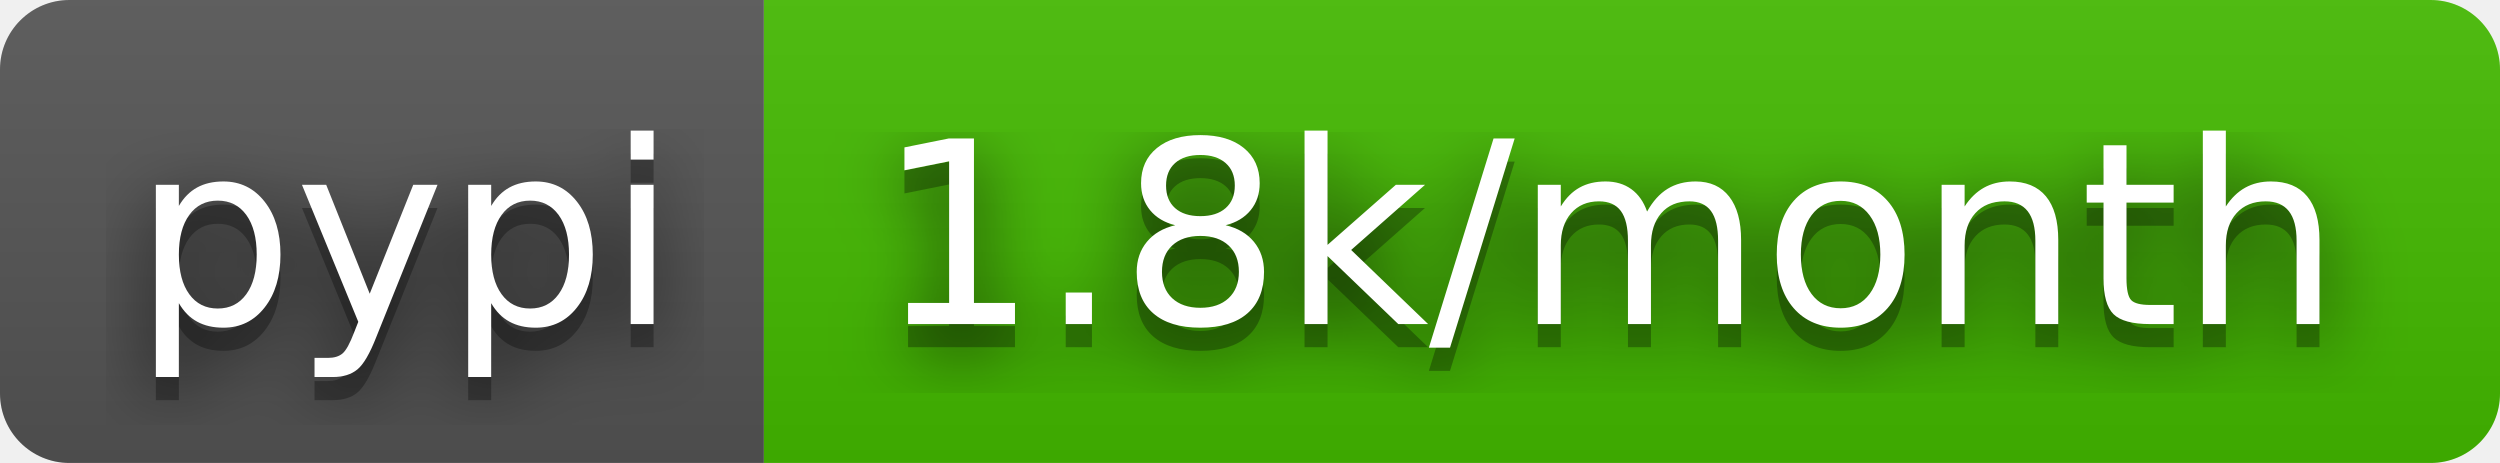
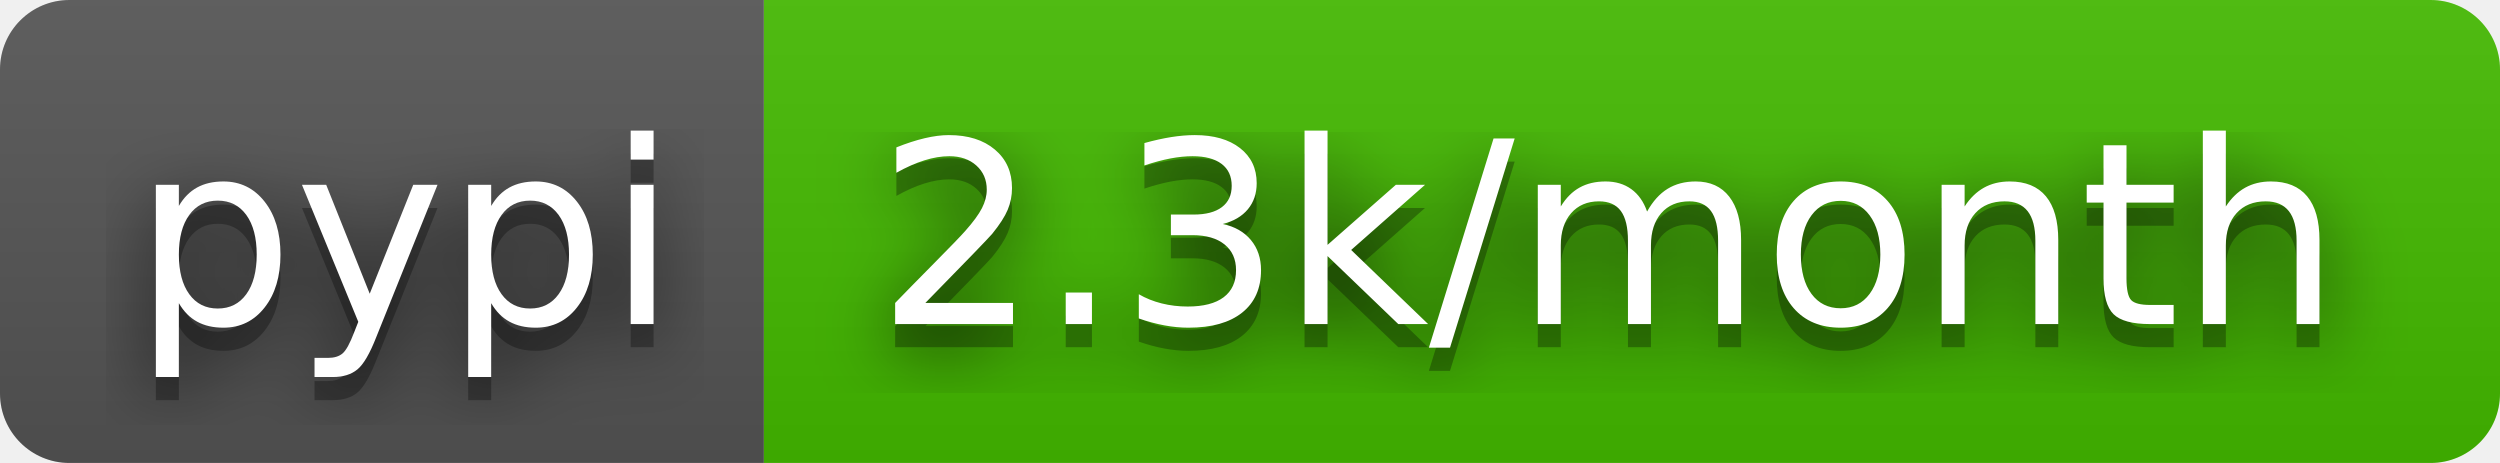
- <svg xmlns="http://www.w3.org/2000/svg" width="108" height="20" role="img" aria-label="pypi: 1.8k/month">
+ <svg xmlns="http://www.w3.org/2000/svg" width="108" height="20" role="img" aria-label="pypi: 2.3k/month">
  <filter id="blur">
    <feGaussianBlur stdDeviation="16" />
  </filter>
  <linearGradient id="s" x2="0" y2="100%">
    <stop offset="0" stop-color="#bbb" stop-opacity=".1" />
    <stop offset="1" stop-opacity=".1" />
  </linearGradient>
  <clipPath id="r">
    <rect width="108" height="20" rx="3" />
  </clipPath>
  <g clip-path="url(#r)">
    <rect width="33" height="20" fill="#555" />
    <rect x="33" width="75" height="20" fill="#4b0" />
    <rect width="108" height="20" fill="url(#s)" />
  </g>
  <g fill="#fff" text-anchor="middle" font-family="Verdana,Geneva,DejaVu Sans,sans-serif" text-rendering="geometricPrecision" font-size="110">
    <g transform="scale(.1)">
      <g aria-hidden="true" fill="#010101">
        <text x="175" y="150" fill-opacity=".8" filter="url(#blur)" textLength="230">pypi</text>
        <text x="175" y="150" fill-opacity=".3" textLength="230">pypi</text>
      </g>
      <text x="175" y="140" textLength="230">pypi</text>
    </g>
    <g transform="scale(.1)">
      <g aria-hidden="true" fill="#010101">
-         <text x="695" y="150" fill-opacity=".8" filter="url(#blur)" textLength="650">1.8k/month</text>
-         <text x="695" y="150" fill-opacity=".3" textLength="650">1.8k/month</text>
+         <text x="695" y="150" fill-opacity=".8" filter="url(#blur)" textLength="650">2.3k/month</text>
+         <text x="695" y="150" fill-opacity=".3" textLength="650">2.3k/month</text>
      </g>
-       <text x="695" y="140" textLength="650">1.8k/month</text>
+       <text x="695" y="140" textLength="650">2.3k/month</text>
    </g>
  </g>
</svg>
